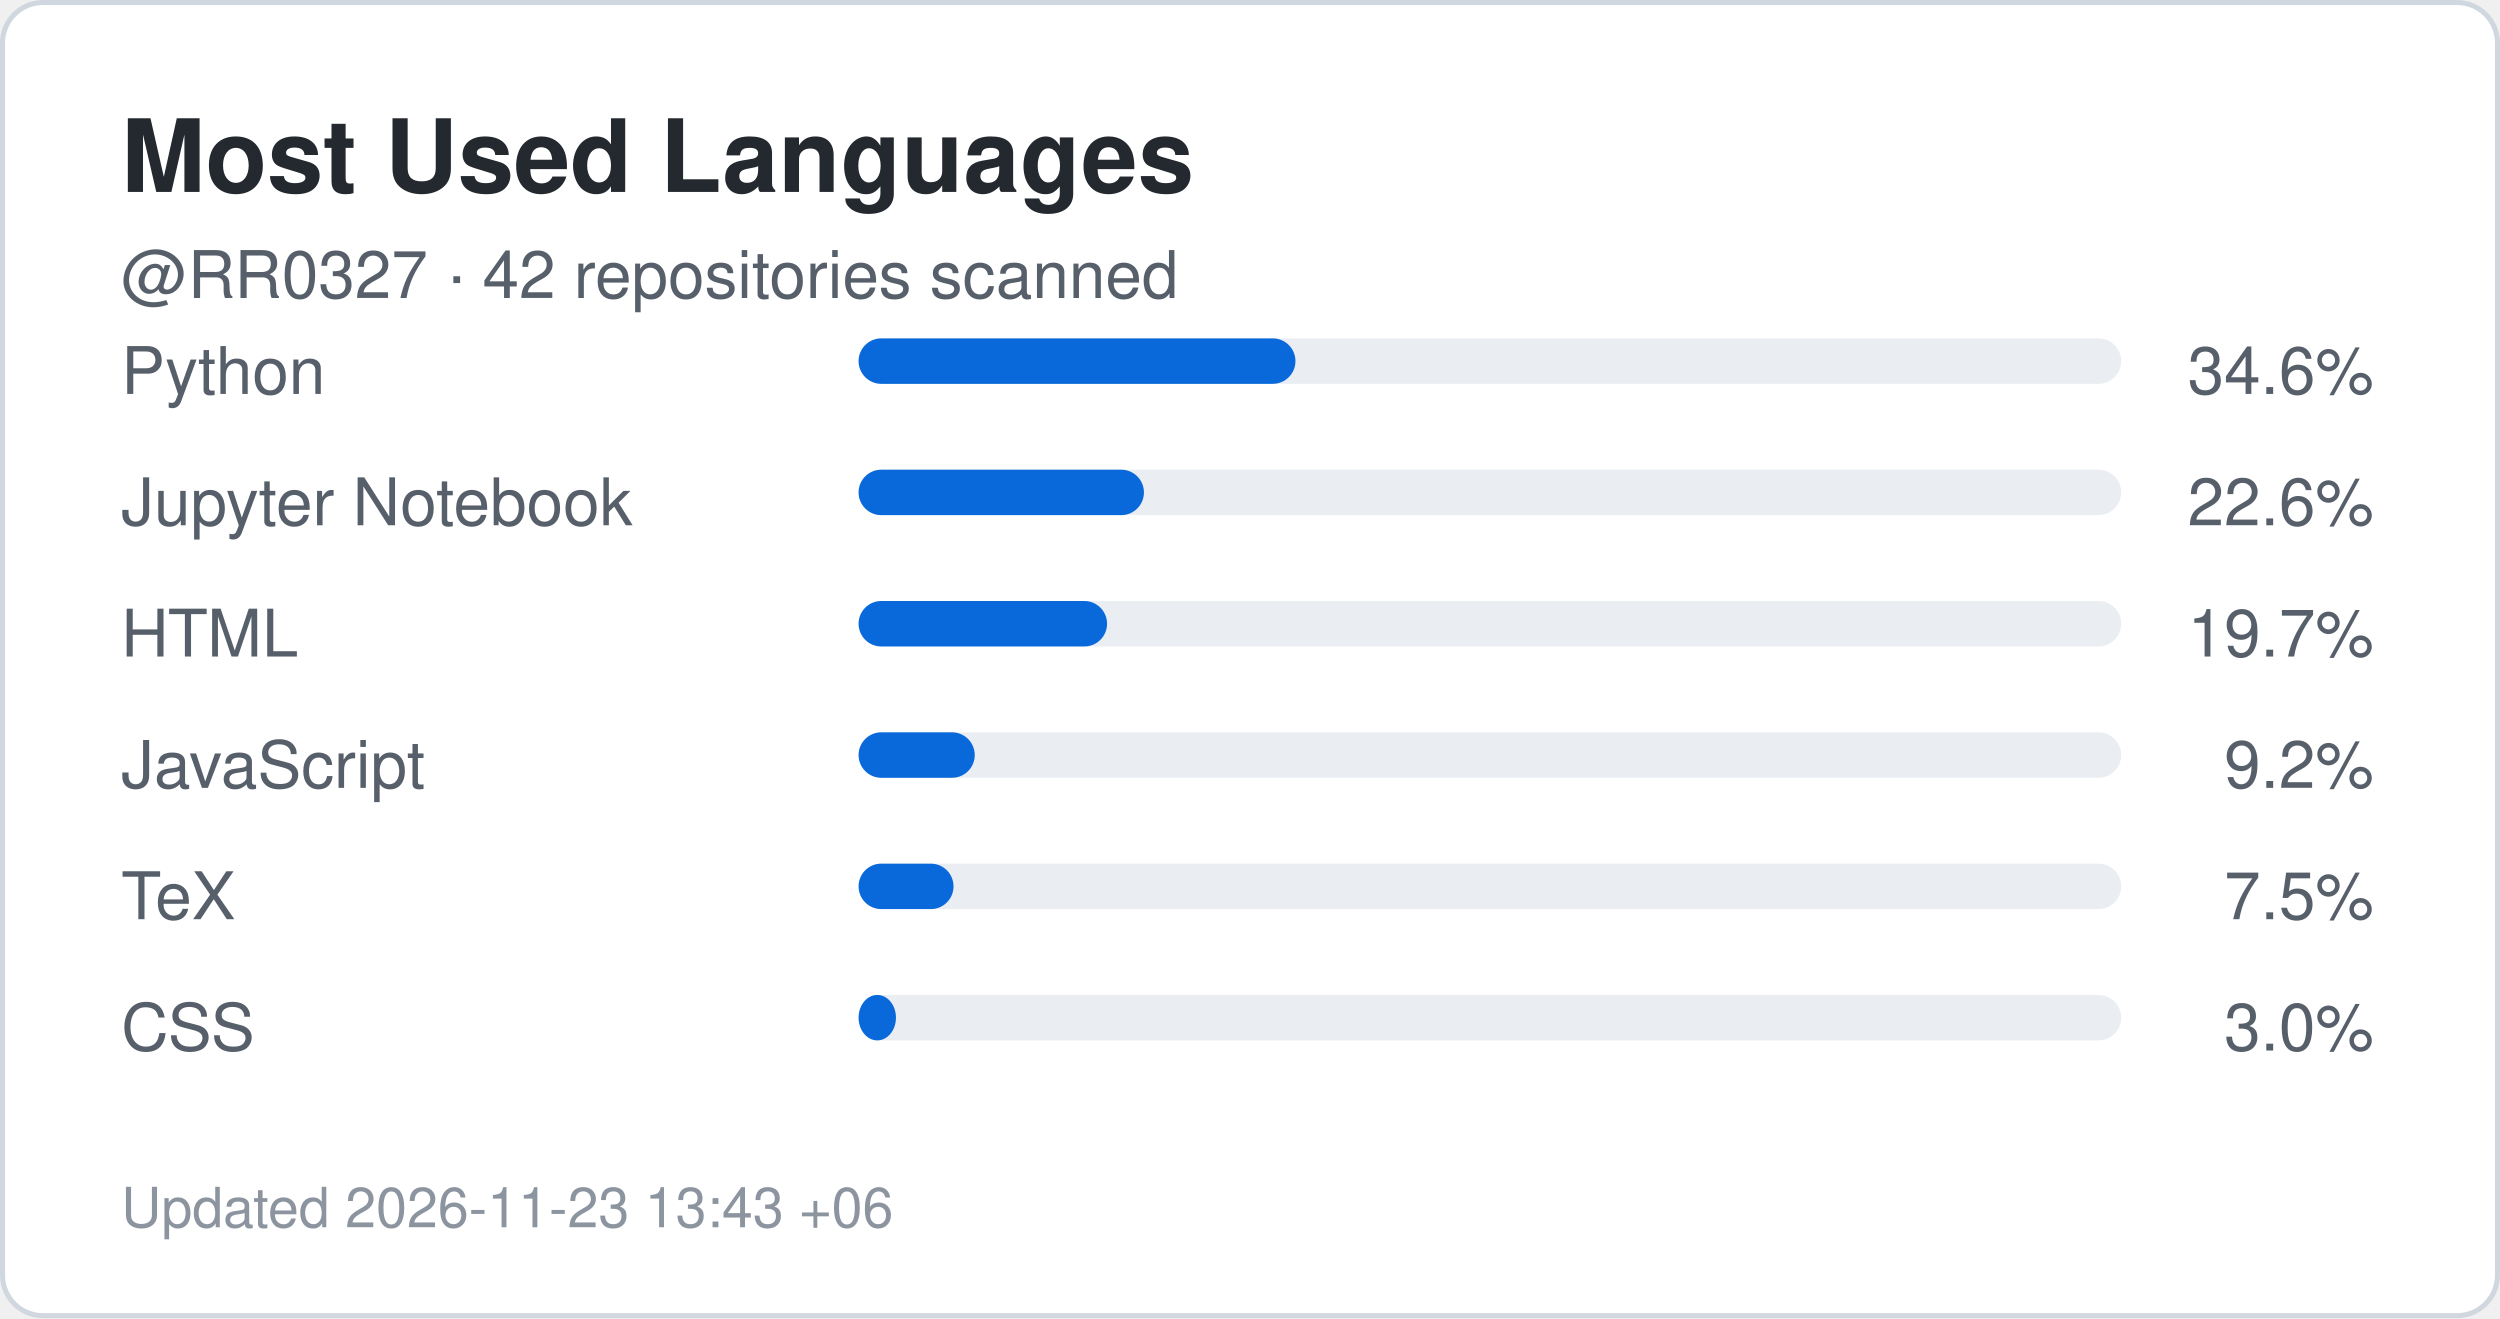
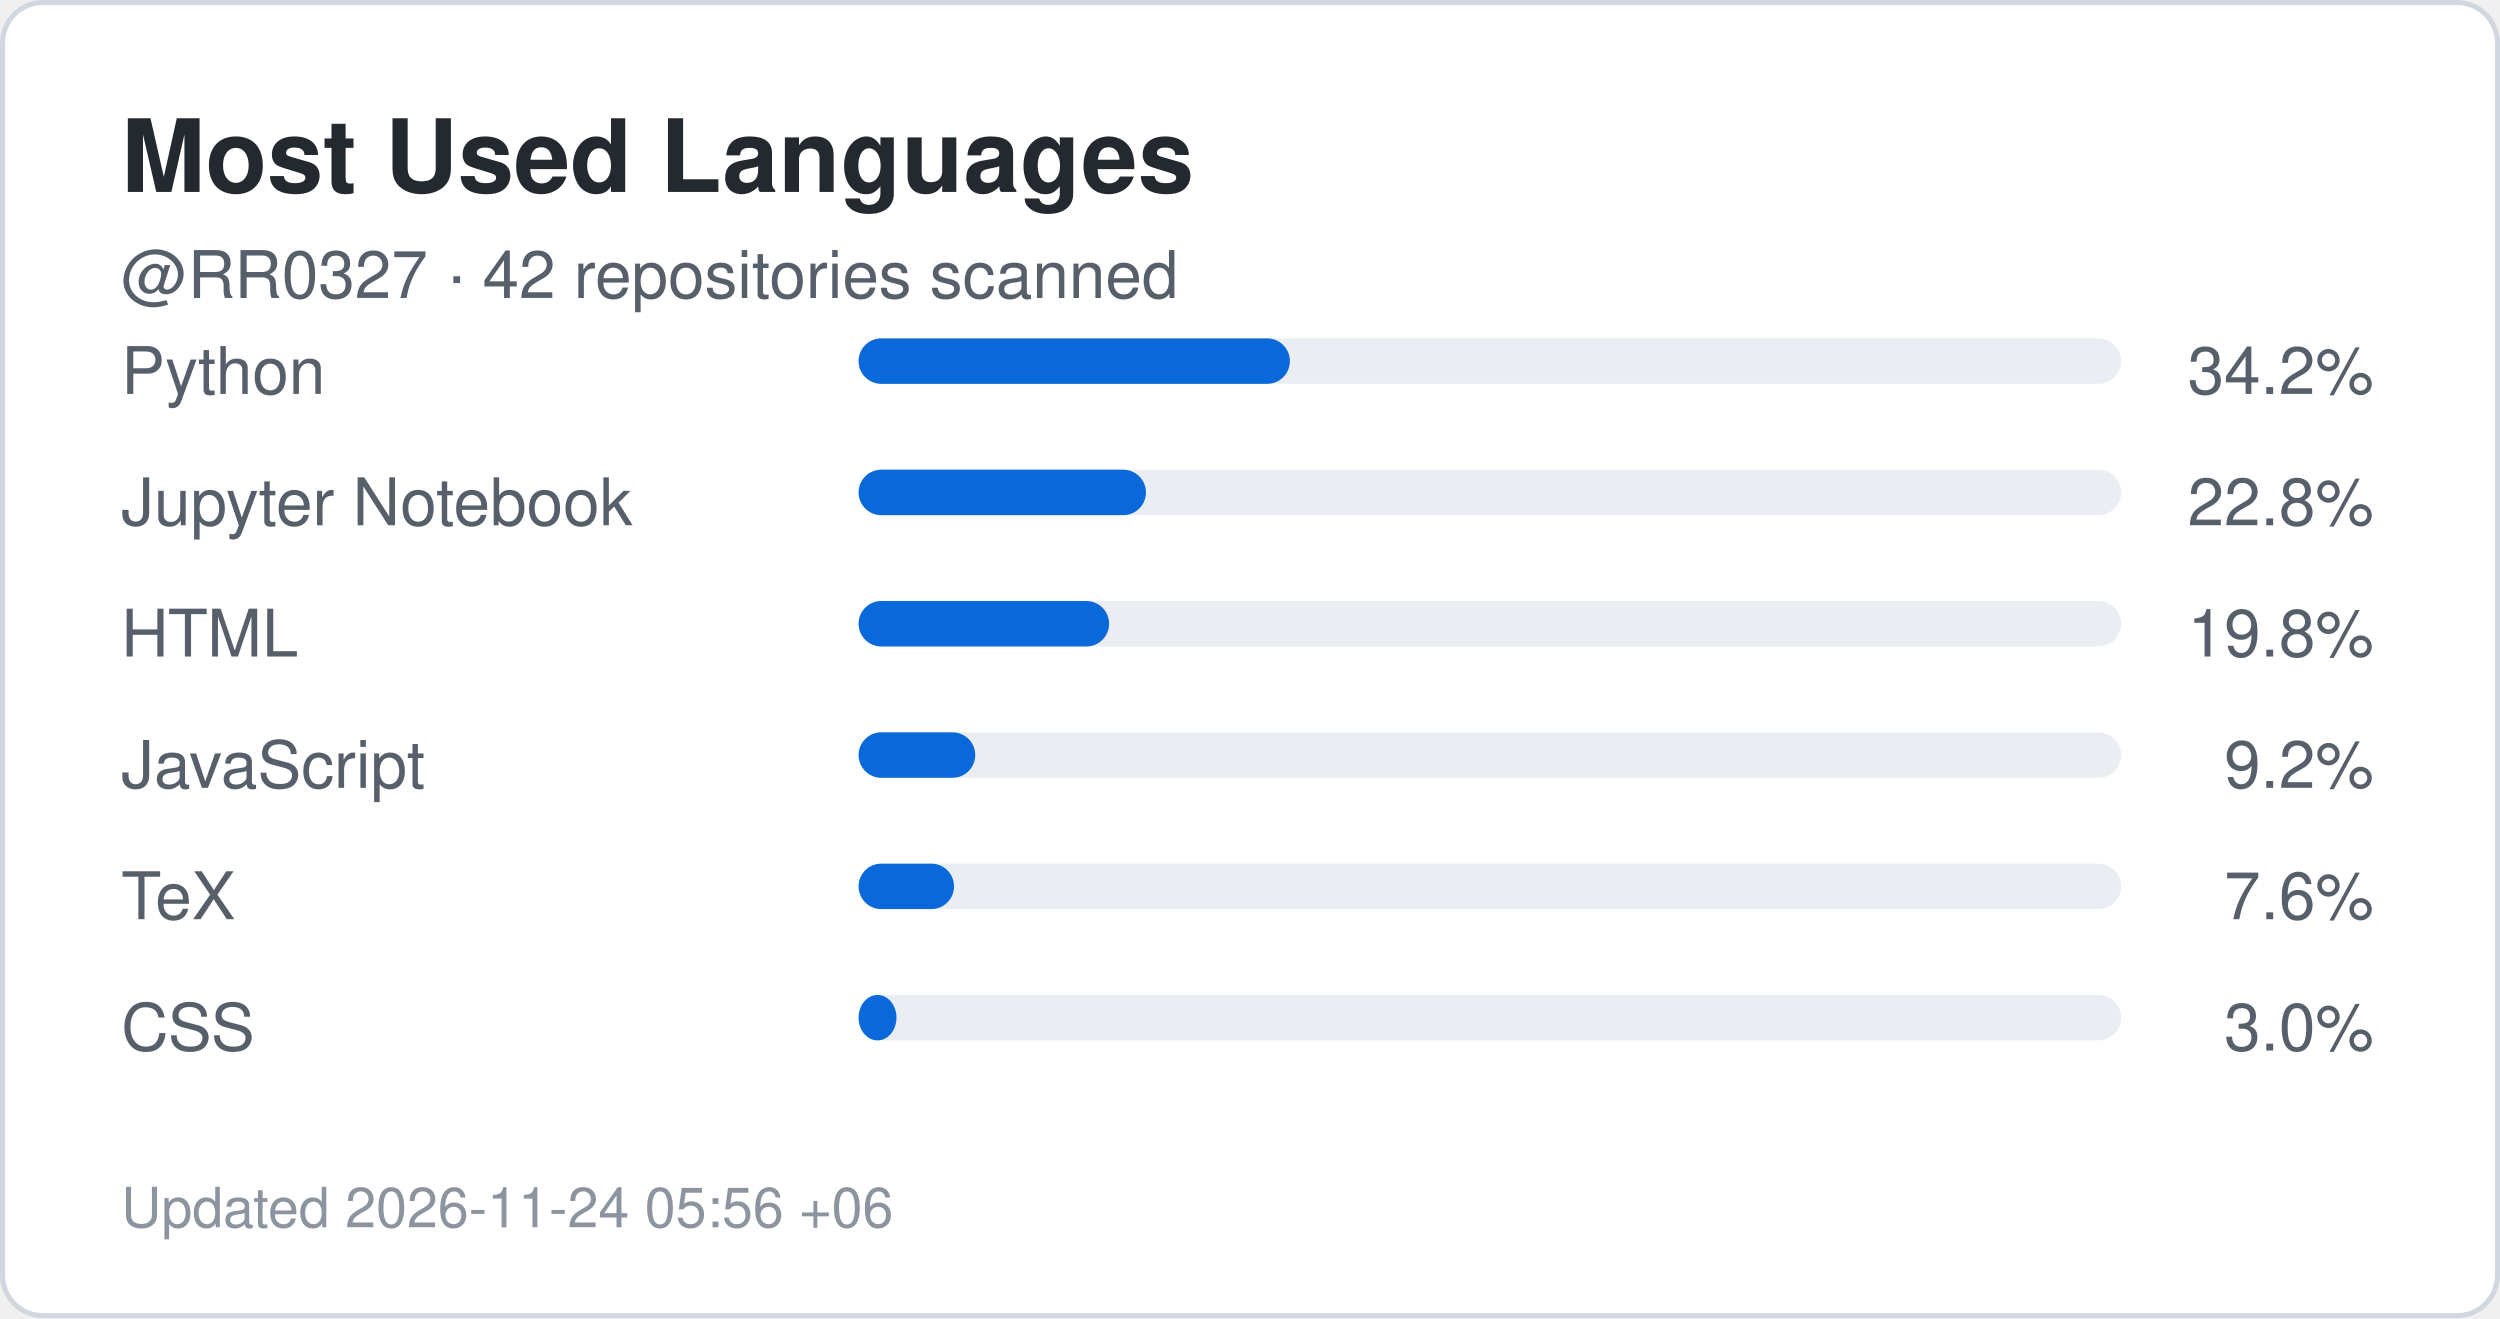
<svg xmlns="http://www.w3.org/2000/svg" width="495" height="261" viewBox="0 0 495 261" role="img" aria-label="Top languages for RR0327">
  <rect x="0.5" y="0.5" width="494" height="260" rx="8" fill="#ffffff" stroke="#d0d7de" />
  <style>
    .title {
      font: 700 20px -apple-system,BlinkMacSystemFont,"Segoe UI",Helvetica,Arial,sans-serif;
      fill: #24292f;
    }
    .label {
      font: 500 13px -apple-system,BlinkMacSystemFont,"Segoe UI",Helvetica,Arial,sans-serif;
      fill: #57606a;
    }
    .value {
      font: 700 22px -apple-system,BlinkMacSystemFont,"Segoe UI",Helvetica,Arial,sans-serif;
      fill: #0969da;
    }
    .small {
      font: 400 11px -apple-system,BlinkMacSystemFont,"Segoe UI",Helvetica,Arial,sans-serif;
      fill: #8c959f;
    }
  </style>
  <text x="24" y="38" class="title">Most Used Languages</text>
  <text x="24" y="59" class="label">
    @RR0327 · 42 repositories scanned
  </text>
  <text x="24" y="78" class="label">Python</text>
  <rect x="170" y="67" width="250" height="9" rx="4.5" fill="#eaeef2" />
-   <rect x="170" y="67" width="86.5" height="9" rx="4.5" fill="#0969da" />
+   <rect x="170" y="67" width="85.4" height="9" rx="4.5" fill="#0969da" />
  <text x="470" y="78" text-anchor="end" class="label">
-     34.6%
+     34.2%
  </text>
  <text x="24" y="104" class="label">Jupyter Notebook</text>
  <rect x="170" y="93" width="250" height="9" rx="4.5" fill="#eaeef2" />
-   <rect x="170" y="93" width="56.5" height="9" rx="4.5" fill="#0969da" />
+   <rect x="170" y="93" width="56.9" height="9" rx="4.5" fill="#0969da" />
  <text x="470" y="104" text-anchor="end" class="label">
-     22.6%
+     22.8%
  </text>
  <text x="24" y="130" class="label">HTML</text>
  <rect x="170" y="119" width="250" height="9" rx="4.5" fill="#eaeef2" />
-   <rect x="170" y="119" width="49.2" height="9" rx="4.5" fill="#0969da" />
+   <rect x="170" y="119" width="49.6" height="9" rx="4.5" fill="#0969da" />
  <text x="470" y="130" text-anchor="end" class="label">
-     19.7%
+     19.8%
  </text>
  <text x="24" y="156" class="label">JavaScript</text>
  <rect x="170" y="145" width="250" height="9" rx="4.5" fill="#eaeef2" />
-   <rect x="170" y="145" width="23.0" height="9" rx="4.5" fill="#0969da" />
+   <rect x="170" y="145" width="23.1" height="9" rx="4.5" fill="#0969da" />
  <text x="470" y="156" text-anchor="end" class="label">
    9.2%
  </text>
  <text x="24" y="182" class="label">TeX</text>
  <rect x="170" y="171" width="250" height="9" rx="4.5" fill="#eaeef2" />
-   <rect x="170" y="171" width="18.8" height="9" rx="4.5" fill="#0969da" />
+   <rect x="170" y="171" width="18.9" height="9" rx="4.5" fill="#0969da" />
  <text x="470" y="182" text-anchor="end" class="label">
-     7.5%
+     7.6%
  </text>
  <text x="24" y="208" class="label">CSS</text>
  <rect x="170" y="197" width="250" height="9" rx="4.5" fill="#eaeef2" />
-   <rect x="170" y="197" width="7.4" height="9" rx="4.5" fill="#0969da" />
+   <rect x="170" y="197" width="7.5" height="9" rx="4.5" fill="#0969da" />
  <text x="470" y="208" text-anchor="end" class="label">
    3.0%
  </text>
  <text x="24" y="243" class="small">
-     Updated 2026-11-23 13:43 +06
+     Updated 2026-11-24 05:56 +06
  </text>
</svg>
